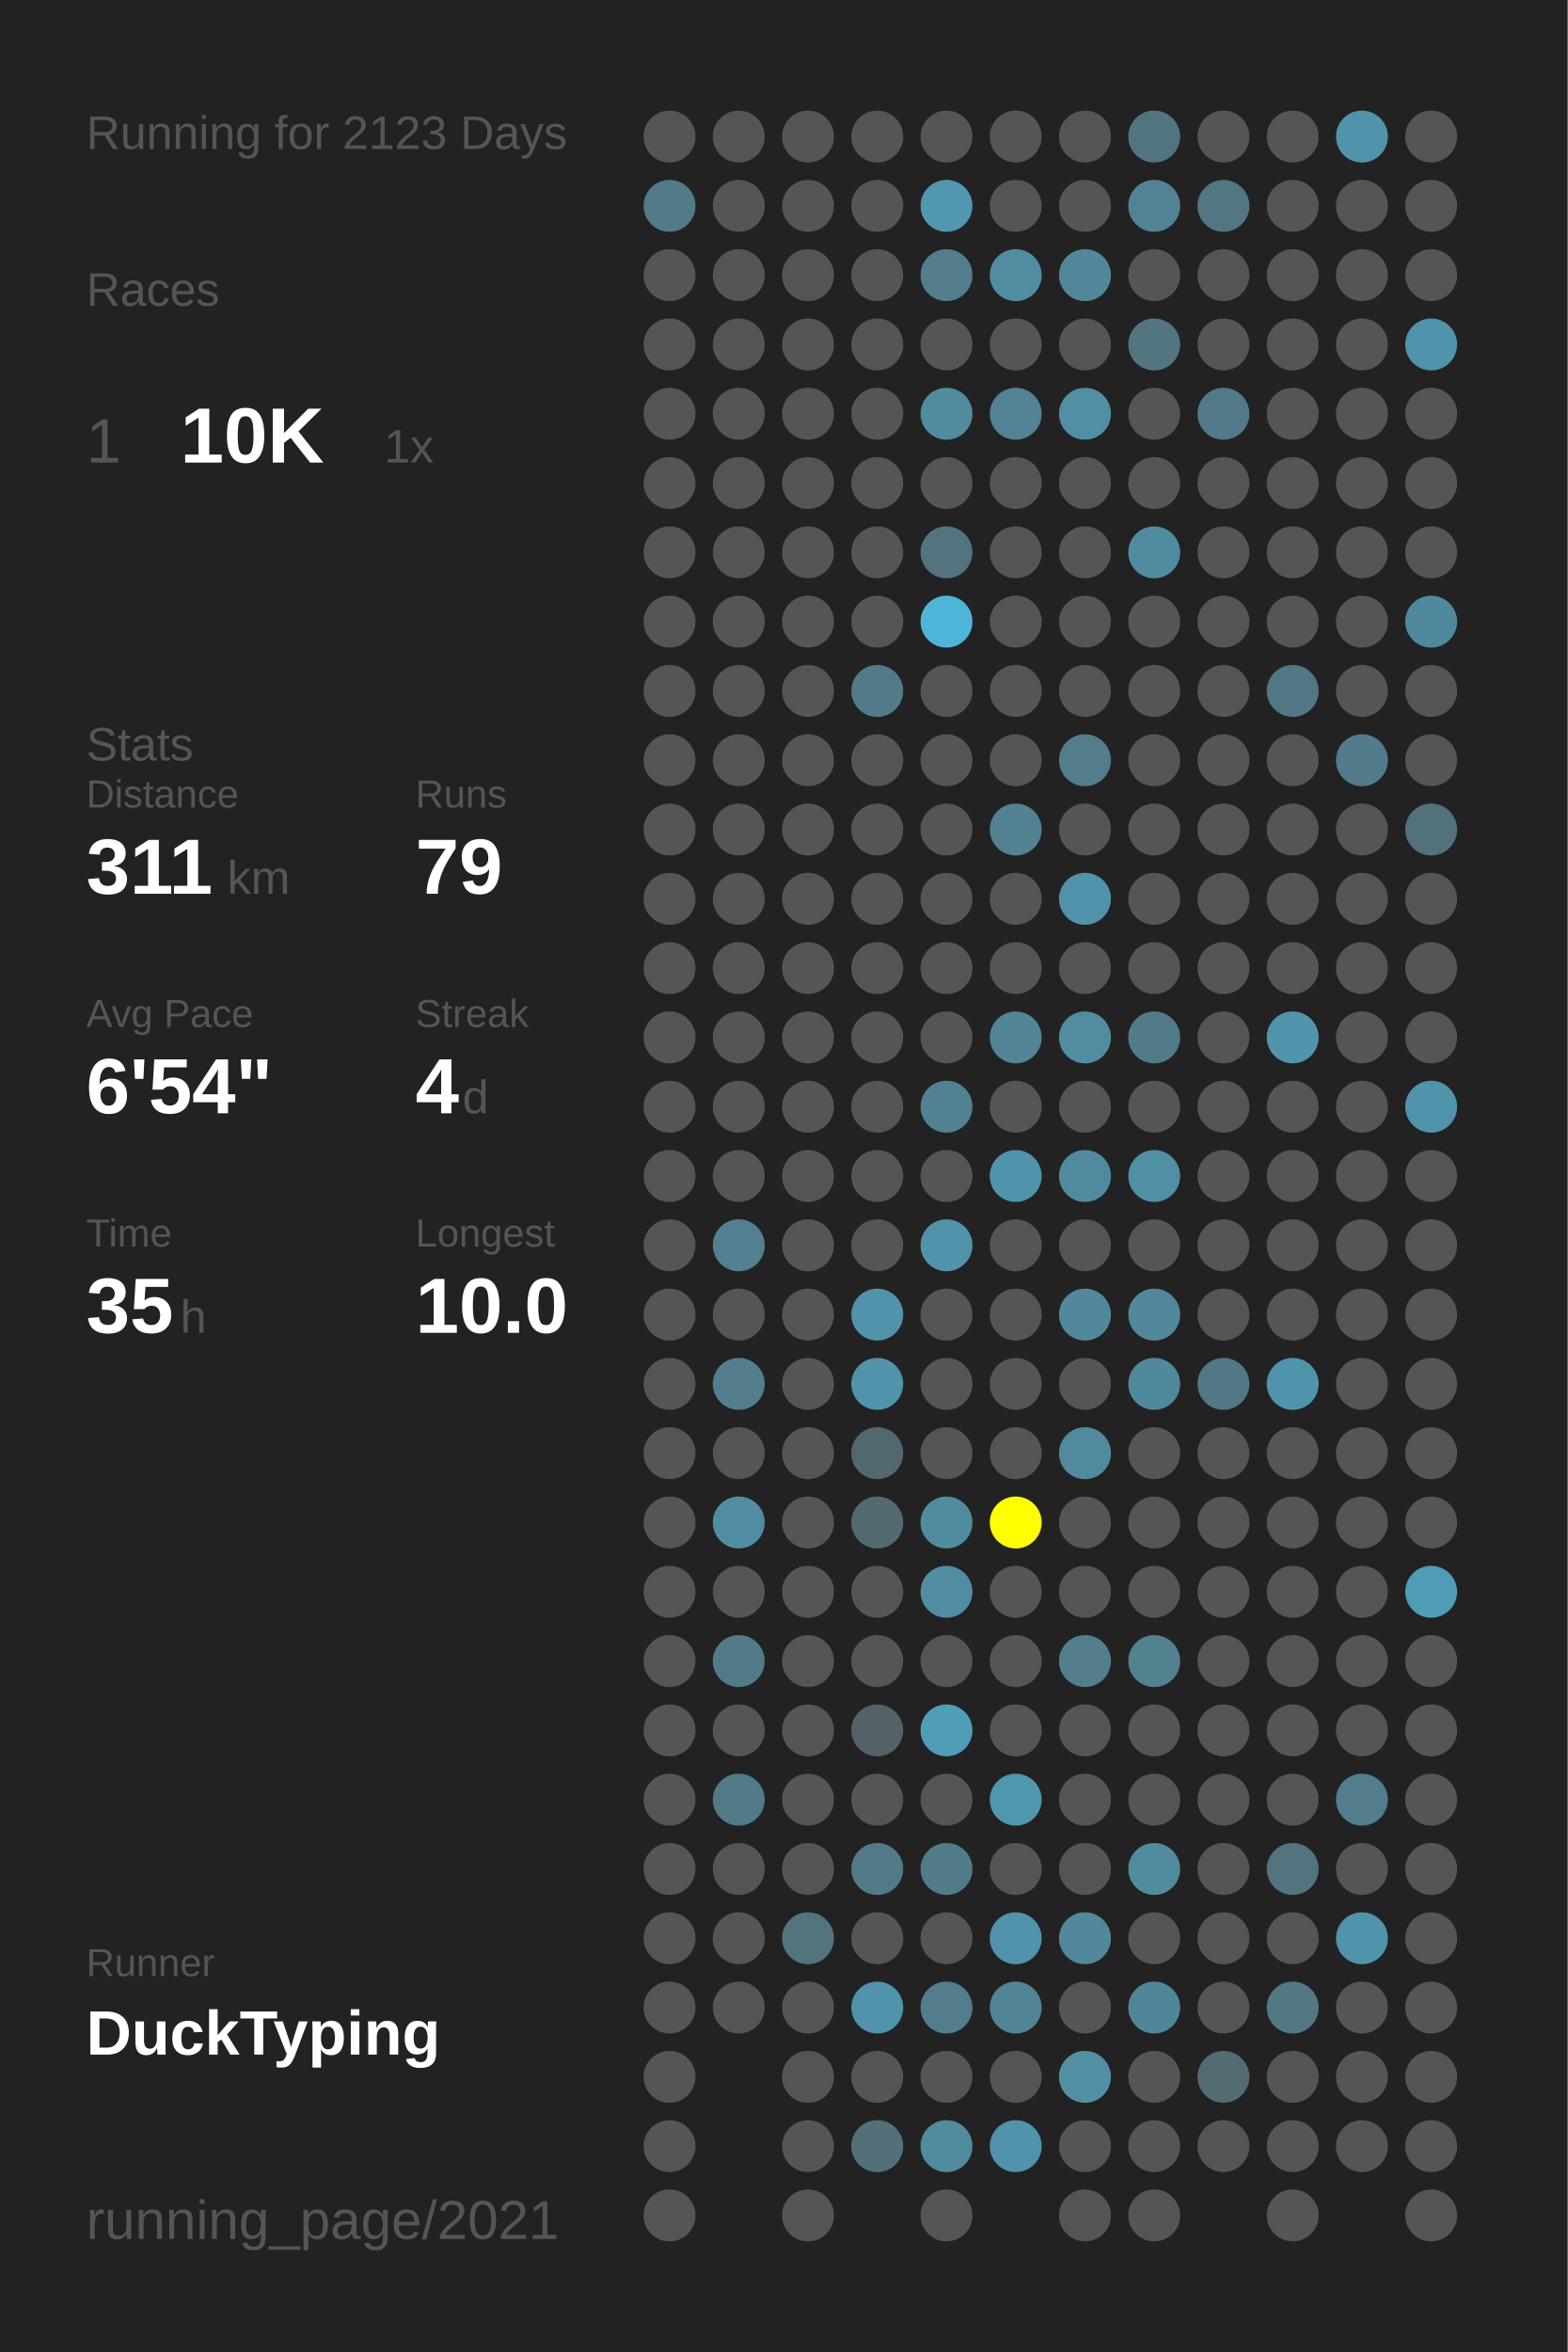
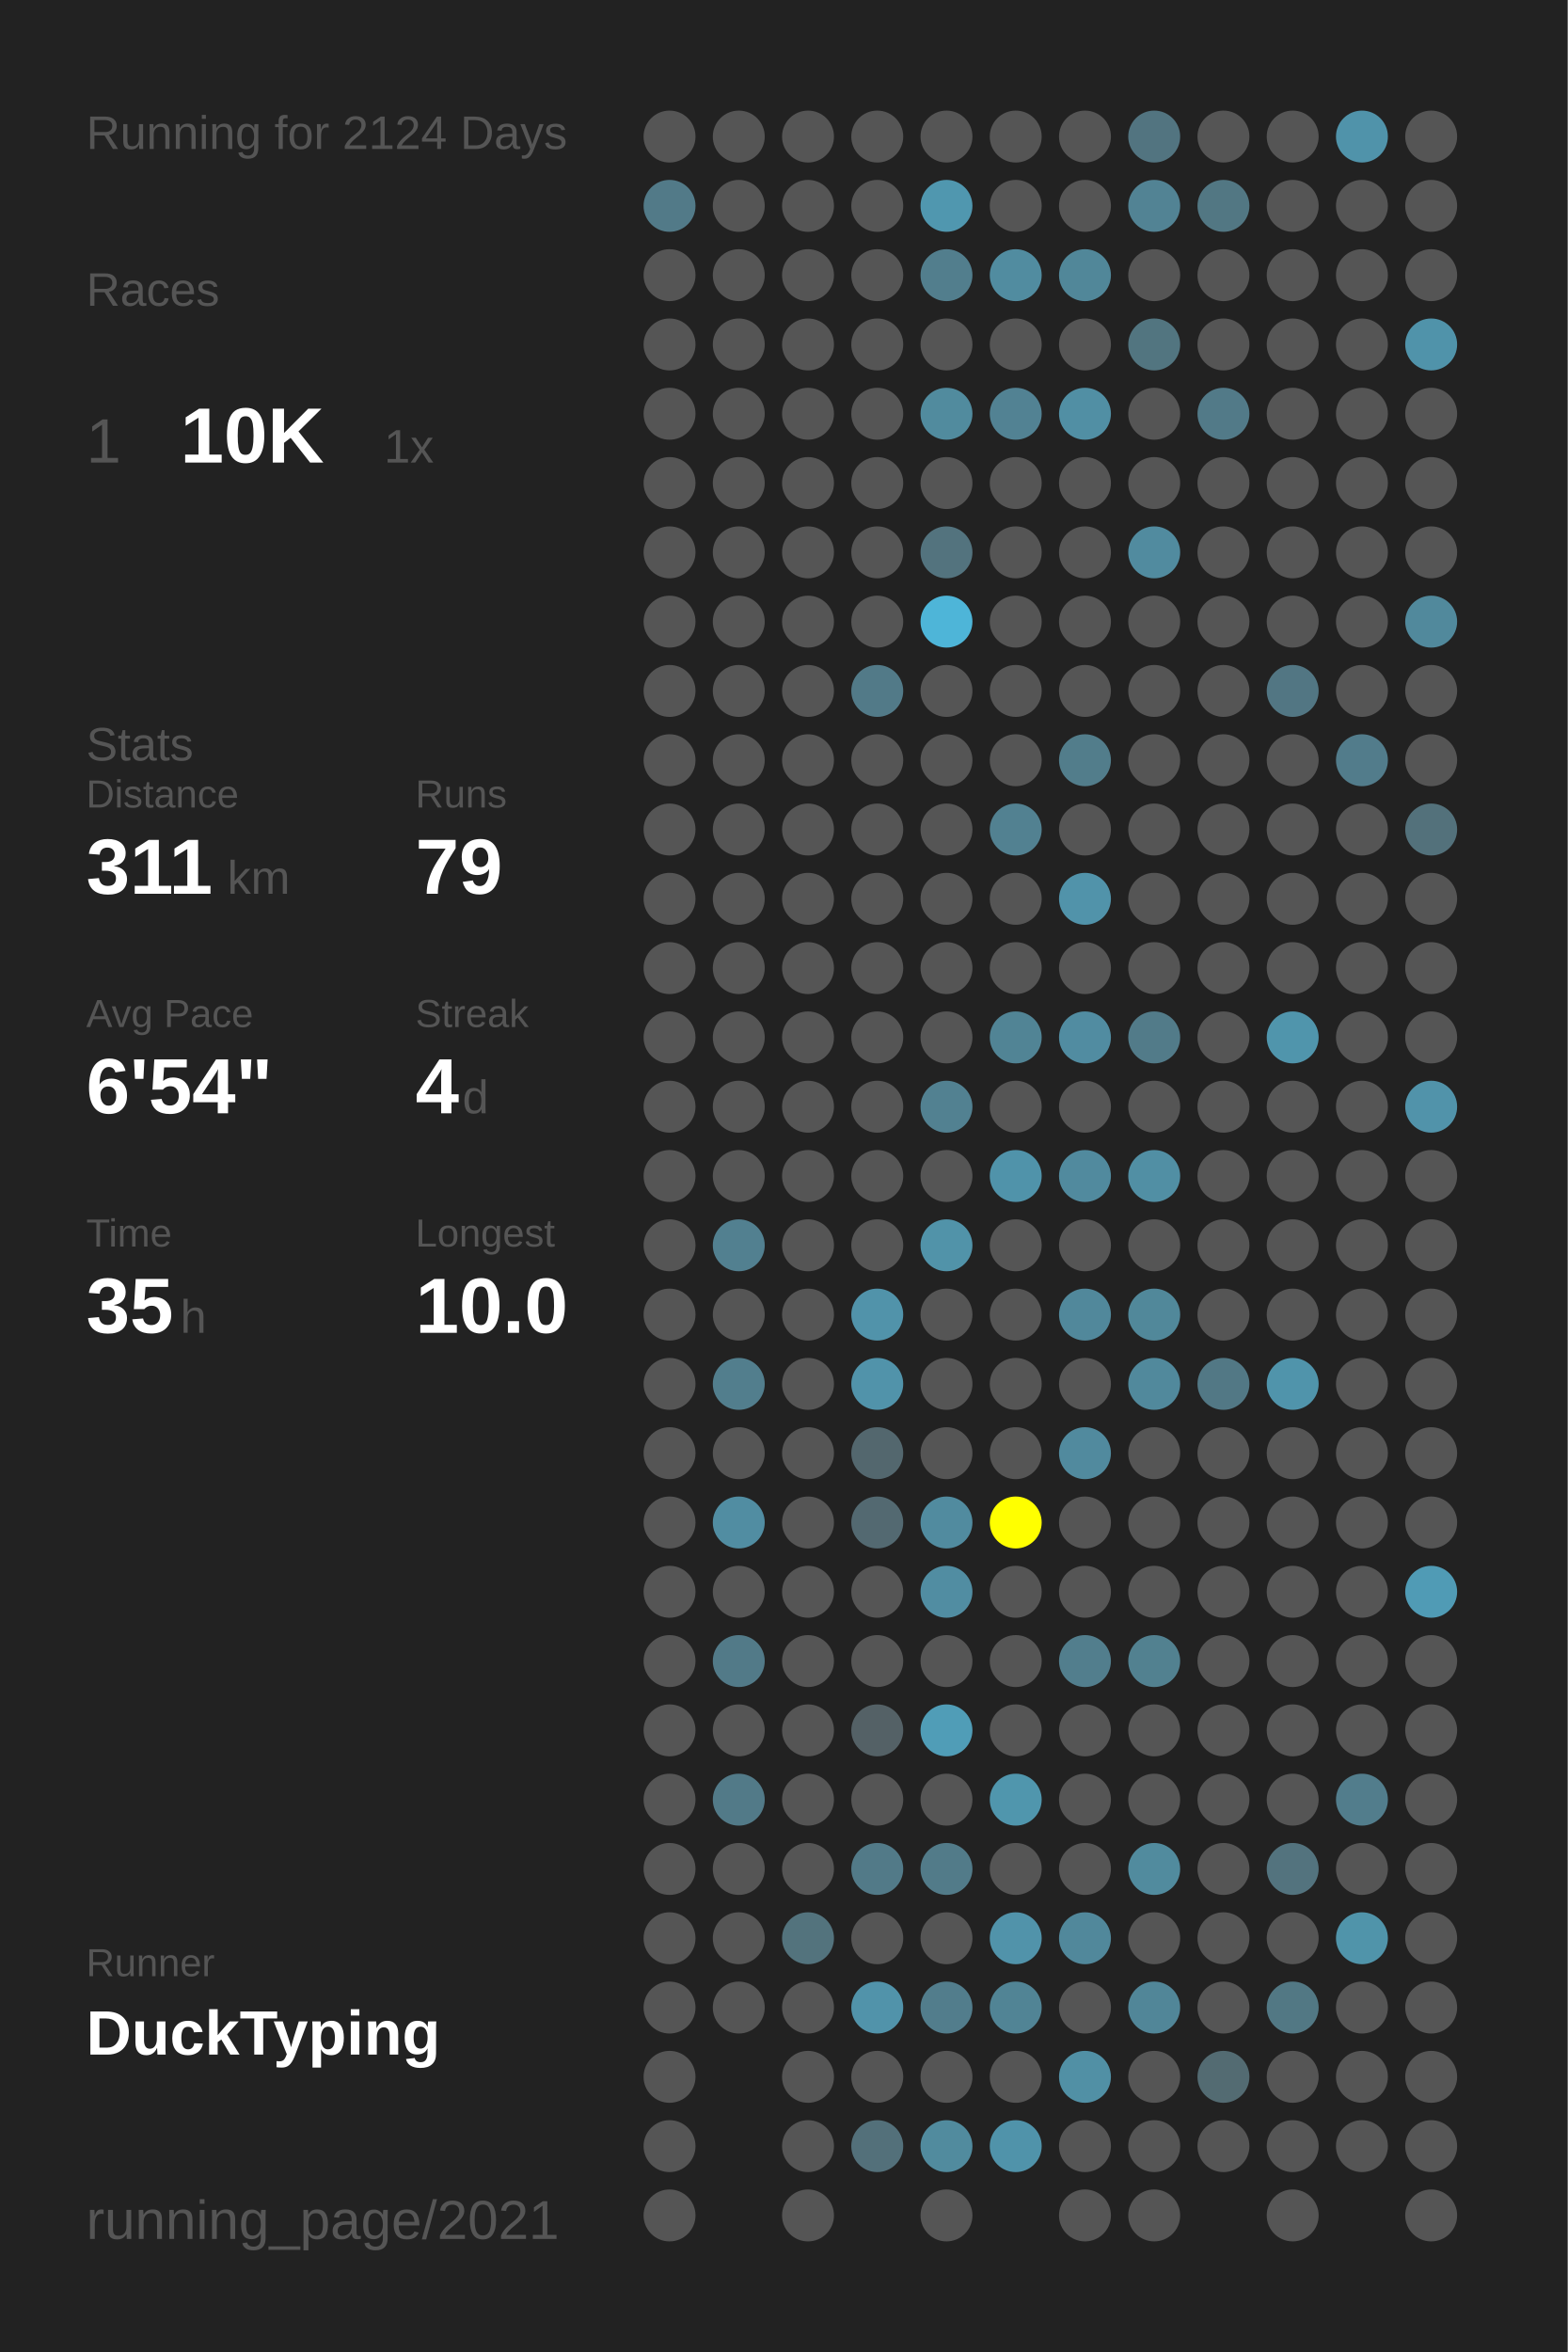
<svg xmlns="http://www.w3.org/2000/svg" baseProfile="full" height="300mm" version="1.1" viewBox="0,0,200,300" width="200mm">
  <defs />
  <rect fill="#222222" height="300" width="200" x="0" y="0" />
-   <text fill="#555555" style="font-size:6px; font-family:Arial;" x="11" y="19">Running for 2123 Days</text>
+   <text fill="#555555" style="font-size:6px; font-family:Arial;" x="11" y="19">Running for 2124 Days</text>
  <text fill="#555555" style="font-size:6px; font-family:Arial;" x="11" y="39">Races</text>
  <text fill="#555555" style="font-size:8px; font-family:Arial;" x="11" y="59">1</text>
  <text fill="#FFFFFF" style="font-size:10px; font-family:Arial; font-weight:bold;" x="23" y="59">10K</text>
  <text fill="#555555" style="font-size:6px; font-family:Arial;" x="49" y="59">1x</text>
  <text fill="#555555" style="font-size:6px; font-family:Arial;" x="11" y="97">Stats</text>
  <text fill="#555555" style="font-size:5px; font-family:Arial;" x="11" y="103">Distance</text>
  <text fill="#FFFFFF" style="font-size:10px; font-family:Arial; font-weight:bold;" x="11" y="114">311</text>
  <text fill="#555555" style="font-size:6px; font-family:Arial;" x="29" y="114">km</text>
  <text fill="#555555" style="font-size:5px; font-family:Arial;" x="53" y="103">Runs</text>
  <text fill="#FFFFFF" style="font-size:10px; font-family:Arial; font-weight:bold;" x="53" y="114">79</text>
  <text fill="#555555" style="font-size:5px; font-family:Arial;" x="11" y="131">Avg Pace</text>
  <text fill="#FFFFFF" style="font-size:10px; font-family:Arial; font-weight:bold;" x="11" y="142">6'54"</text>
  <text fill="#555555" style="font-size:5px; font-family:Arial;" x="53" y="131">Streak</text>
  <text fill="#FFFFFF" style="font-size:10px; font-family:Arial; font-weight:bold;" x="53" y="142">4</text>
  <text fill="#555555" style="font-size:6px; font-family:Arial;" x="59" y="142">d</text>
  <text fill="#555555" style="font-size:5px; font-family:Arial;" x="11" y="159">Time</text>
  <text fill="#FFFFFF" style="font-size:10px; font-family:Arial; font-weight:bold;" x="11" y="170">35</text>
  <text fill="#555555" style="font-size:6px; font-family:Arial;" x="23" y="170">h</text>
  <text fill="#555555" style="font-size:5px; font-family:Arial;" x="53" y="159">Longest</text>
  <text fill="#FFFFFF" style="font-size:10px; font-family:Arial; font-weight:bold;" x="53" y="170">10.0</text>
  <text fill="#555555" style="font-size:5px; font-family:Arial;" x="11" y="252.065">Runner</text>
  <text fill="#FFFFFF" style="font-size:8px; font-family:Arial; font-weight:bold;" x="11" y="262.065">DuckTyping</text>
  <text fill="#555555" style="font-size:7px; font-family:Arial;" x="11" y="285.581">running_page/2021</text>
  <circle cx="85.417" cy="17.419" fill="#555555" r="3.312" />
  <circle cx="85.417" cy="26.258" fill="#527a88" r="3.312" />
  <circle cx="85.417" cy="35.097" fill="#555555" r="3.312" />
  <circle cx="85.417" cy="43.935" fill="#555555" r="3.312" />
  <circle cx="85.417" cy="52.774" fill="#555555" r="3.312" />
  <circle cx="85.417" cy="61.613" fill="#555555" r="3.312" />
  <circle cx="85.417" cy="70.452" fill="#555555" r="3.312" />
  <circle cx="85.417" cy="79.29" fill="#555555" r="3.312" />
  <circle cx="85.417" cy="88.129" fill="#555555" r="3.312" />
  <circle cx="85.417" cy="96.968" fill="#555555" r="3.312" />
  <circle cx="85.417" cy="105.806" fill="#555555" r="3.312" />
  <circle cx="85.417" cy="114.645" fill="#555555" r="3.312" />
  <circle cx="85.417" cy="123.484" fill="#555555" r="3.312" />
  <circle cx="85.417" cy="132.323" fill="#555555" r="3.312" />
  <circle cx="85.417" cy="141.161" fill="#555555" r="3.312" />
  <circle cx="85.417" cy="150" fill="#555555" r="3.312" />
  <circle cx="85.417" cy="158.839" fill="#555555" r="3.312" />
  <circle cx="85.417" cy="167.677" fill="#555555" r="3.312" />
  <circle cx="85.417" cy="176.516" fill="#555555" r="3.312" />
  <circle cx="85.417" cy="185.355" fill="#555555" r="3.312" />
  <circle cx="85.417" cy="194.194" fill="#555555" r="3.312" />
  <circle cx="85.417" cy="203.032" fill="#555555" r="3.312" />
  <circle cx="85.417" cy="211.871" fill="#555555" r="3.312" />
  <circle cx="85.417" cy="220.71" fill="#555555" r="3.312" />
  <circle cx="85.417" cy="229.548" fill="#555555" r="3.312" />
  <circle cx="85.417" cy="238.387" fill="#555555" r="3.312" />
  <circle cx="85.417" cy="247.226" fill="#555555" r="3.312" />
  <circle cx="85.417" cy="256.065" fill="#555555" r="3.312" />
  <circle cx="85.417" cy="264.903" fill="#555555" r="3.312" />
  <circle cx="85.417" cy="273.742" fill="#555555" r="3.312" />
  <circle cx="85.417" cy="282.581" fill="#555555" r="3.312" />
  <circle cx="94.25" cy="17.419" fill="#555555" r="3.312" />
  <circle cx="94.25" cy="26.258" fill="#555555" r="3.312" />
  <circle cx="94.25" cy="35.097" fill="#555555" r="3.312" />
  <circle cx="94.25" cy="43.935" fill="#555555" r="3.312" />
  <circle cx="94.25" cy="52.774" fill="#555555" r="3.312" />
  <circle cx="94.25" cy="61.613" fill="#555555" r="3.312" />
  <circle cx="94.25" cy="70.452" fill="#555555" r="3.312" />
  <circle cx="94.25" cy="79.29" fill="#555555" r="3.312" />
  <circle cx="94.25" cy="88.129" fill="#555555" r="3.312" />
  <circle cx="94.25" cy="96.968" fill="#555555" r="3.312" />
  <circle cx="94.25" cy="105.806" fill="#555555" r="3.312" />
  <circle cx="94.25" cy="114.645" fill="#555555" r="3.312" />
  <circle cx="94.25" cy="123.484" fill="#555555" r="3.312" />
  <circle cx="94.25" cy="132.323" fill="#555555" r="3.312" />
  <circle cx="94.25" cy="141.161" fill="#555555" r="3.312" />
  <circle cx="94.25" cy="150" fill="#555555" r="3.312" />
  <circle cx="94.25" cy="158.839" fill="#528090" r="3.312" />
  <circle cx="94.25" cy="167.677" fill="#555555" r="3.312" />
  <circle cx="94.25" cy="176.516" fill="#527e8d" r="3.312" />
  <circle cx="94.25" cy="185.355" fill="#555555" r="3.312" />
  <circle cx="94.25" cy="194.194" fill="#518da2" r="3.312" />
  <circle cx="94.25" cy="203.032" fill="#555555" r="3.312" />
  <circle cx="94.25" cy="211.871" fill="#527a88" r="3.312" />
  <circle cx="94.25" cy="220.71" fill="#555555" r="3.312" />
  <circle cx="94.25" cy="229.548" fill="#527a88" r="3.312" />
  <circle cx="94.25" cy="238.387" fill="#555555" r="3.312" />
  <circle cx="94.25" cy="247.226" fill="#555555" r="3.312" />
  <circle cx="94.25" cy="256.065" fill="#555555" r="3.312" />
  <circle cx="103.083" cy="17.419" fill="#555555" r="3.312" />
  <circle cx="103.083" cy="26.258" fill="#555555" r="3.312" />
  <circle cx="103.083" cy="35.097" fill="#555555" r="3.312" />
  <circle cx="103.083" cy="43.935" fill="#555555" r="3.312" />
  <circle cx="103.083" cy="52.774" fill="#555555" r="3.312" />
  <circle cx="103.083" cy="61.613" fill="#555555" r="3.312" />
  <circle cx="103.083" cy="70.452" fill="#555555" r="3.312" />
  <circle cx="103.083" cy="79.29" fill="#555555" r="3.312" />
  <circle cx="103.083" cy="88.129" fill="#555555" r="3.312" />
  <circle cx="103.083" cy="96.968" fill="#555555" r="3.312" />
  <circle cx="103.083" cy="105.806" fill="#555555" r="3.312" />
  <circle cx="103.083" cy="114.645" fill="#555555" r="3.312" />
  <circle cx="103.083" cy="123.484" fill="#555555" r="3.312" />
  <circle cx="103.083" cy="132.323" fill="#555555" r="3.312" />
  <circle cx="103.083" cy="141.161" fill="#555555" r="3.312" />
  <circle cx="103.083" cy="150" fill="#555555" r="3.312" />
  <circle cx="103.083" cy="158.839" fill="#555555" r="3.312" />
  <circle cx="103.083" cy="167.677" fill="#555555" r="3.312" />
  <circle cx="103.083" cy="176.516" fill="#555555" r="3.312" />
  <circle cx="103.083" cy="185.355" fill="#555555" r="3.312" />
  <circle cx="103.083" cy="194.194" fill="#555555" r="3.312" />
  <circle cx="103.083" cy="203.032" fill="#555555" r="3.312" />
  <circle cx="103.083" cy="211.871" fill="#555555" r="3.312" />
  <circle cx="103.083" cy="220.71" fill="#555555" r="3.312" />
  <circle cx="103.083" cy="229.548" fill="#555555" r="3.312" />
  <circle cx="103.083" cy="238.387" fill="#555555" r="3.312" />
  <circle cx="103.083" cy="247.226" fill="#53737d" r="3.312" />
  <circle cx="103.083" cy="256.065" fill="#555555" r="3.312" />
  <circle cx="103.083" cy="264.903" fill="#555555" r="3.312" />
  <circle cx="103.083" cy="273.742" fill="#555555" r="3.312" />
  <circle cx="103.083" cy="282.581" fill="#555555" r="3.312" />
  <circle cx="111.917" cy="17.419" fill="#555555" r="3.312" />
  <circle cx="111.917" cy="26.258" fill="#555555" r="3.312" />
  <circle cx="111.917" cy="35.097" fill="#555555" r="3.312" />
  <circle cx="111.917" cy="43.935" fill="#555555" r="3.312" />
  <circle cx="111.917" cy="52.774" fill="#555555" r="3.312" />
  <circle cx="111.917" cy="61.613" fill="#555555" r="3.312" />
  <circle cx="111.917" cy="70.452" fill="#555555" r="3.312" />
  <circle cx="111.917" cy="79.29" fill="#555555" r="3.312" />
  <circle cx="111.917" cy="88.129" fill="#527a88" r="3.312" />
  <circle cx="111.917" cy="96.968" fill="#555555" r="3.312" />
  <circle cx="111.917" cy="105.806" fill="#555555" r="3.312" />
  <circle cx="111.917" cy="114.645" fill="#555555" r="3.312" />
  <circle cx="111.917" cy="123.484" fill="#555555" r="3.312" />
  <circle cx="111.917" cy="132.323" fill="#555555" r="3.312" />
  <circle cx="111.917" cy="141.161" fill="#555555" r="3.312" />
  <circle cx="111.917" cy="150" fill="#555555" r="3.312" />
  <circle cx="111.917" cy="158.839" fill="#555555" r="3.312" />
  <circle cx="111.917" cy="167.677" fill="#5193aa" r="3.312" />
  <circle cx="111.917" cy="176.516" fill="#5193aa" r="3.312" />
  <circle cx="111.917" cy="185.355" fill="#53676e" r="3.312" />
  <circle cx="111.917" cy="194.194" fill="#536971" r="3.312" />
  <circle cx="111.917" cy="203.032" fill="#555555" r="3.312" />
  <circle cx="111.917" cy="211.871" fill="#555555" r="3.312" />
  <circle cx="111.917" cy="220.71" fill="#546166" r="3.312" />
  <circle cx="111.917" cy="229.548" fill="#555555" r="3.312" />
  <circle cx="111.917" cy="238.387" fill="#527a88" r="3.312" />
  <circle cx="111.917" cy="247.226" fill="#555555" r="3.312" />
  <circle cx="111.917" cy="256.065" fill="#5193aa" r="3.312" />
  <circle cx="111.917" cy="264.903" fill="#555555" r="3.312" />
  <circle cx="111.917" cy="273.742" fill="#53707a" r="3.312" />
  <circle cx="120.75" cy="17.419" fill="#555555" r="3.312" />
  <circle cx="120.75" cy="26.258" fill="#5097af" r="3.312" />
  <circle cx="120.75" cy="35.097" fill="#527e8d" r="3.312" />
  <circle cx="120.75" cy="43.935" fill="#555555" r="3.312" />
  <circle cx="120.75" cy="52.774" fill="#518b9e" r="3.312" />
  <circle cx="120.75" cy="61.613" fill="#555555" r="3.312" />
  <circle cx="120.75" cy="70.452" fill="#53737e" r="3.312" />
  <circle cx="120.75" cy="79.29" fill="#4eb5d8" r="3.312" />
  <circle cx="120.75" cy="88.129" fill="#555555" r="3.312" />
  <circle cx="120.75" cy="96.968" fill="#555555" r="3.312" />
  <circle cx="120.75" cy="105.806" fill="#555555" r="3.312" />
  <circle cx="120.75" cy="114.645" fill="#555555" r="3.312" />
  <circle cx="120.75" cy="123.484" fill="#555555" r="3.312" />
  <circle cx="120.75" cy="132.323" fill="#555555" r="3.312" />
  <circle cx="120.75" cy="141.161" fill="#528191" r="3.312" />
  <circle cx="120.75" cy="150" fill="#555555" r="3.312" />
  <circle cx="120.75" cy="158.839" fill="#5193a9" r="3.312" />
  <circle cx="120.75" cy="167.677" fill="#555555" r="3.312" />
  <circle cx="120.75" cy="176.516" fill="#555555" r="3.312" />
  <circle cx="120.75" cy="185.355" fill="#555555" r="3.312" />
  <circle cx="120.75" cy="194.194" fill="#518b9f" r="3.312" />
  <circle cx="120.75" cy="203.032" fill="#518da2" r="3.312" />
  <circle cx="120.75" cy="211.871" fill="#555555" r="3.312" />
  <circle cx="120.75" cy="220.71" fill="#509db7" r="3.312" />
  <circle cx="120.75" cy="229.548" fill="#555555" r="3.312" />
  <circle cx="120.75" cy="238.387" fill="#527b89" r="3.312" />
  <circle cx="120.75" cy="247.226" fill="#555555" r="3.312" />
  <circle cx="120.75" cy="256.065" fill="#527d8c" r="3.312" />
  <circle cx="120.75" cy="264.903" fill="#555555" r="3.312" />
  <circle cx="120.75" cy="273.742" fill="#518b9e" r="3.312" />
  <circle cx="120.75" cy="282.581" fill="#555555" r="3.312" />
  <circle cx="129.583" cy="17.419" fill="#555555" r="3.312" />
  <circle cx="129.583" cy="26.258" fill="#555555" r="3.312" />
  <circle cx="129.583" cy="35.097" fill="#518ca0" r="3.312" />
  <circle cx="129.583" cy="43.935" fill="#555555" r="3.312" />
  <circle cx="129.583" cy="52.774" fill="#528293" r="3.312" />
  <circle cx="129.583" cy="61.613" fill="#555555" r="3.312" />
  <circle cx="129.583" cy="70.452" fill="#555555" r="3.312" />
  <circle cx="129.583" cy="79.29" fill="#555555" r="3.312" />
  <circle cx="129.583" cy="88.129" fill="#555555" r="3.312" />
  <circle cx="129.583" cy="96.968" fill="#555555" r="3.312" />
  <circle cx="129.583" cy="105.806" fill="#528191" r="3.312" />
  <circle cx="129.583" cy="114.645" fill="#555555" r="3.312" />
  <circle cx="129.583" cy="123.484" fill="#555555" r="3.312" />
  <circle cx="129.583" cy="132.323" fill="#518495" r="3.312" />
  <circle cx="129.583" cy="141.161" fill="#555555" r="3.312" />
  <circle cx="129.583" cy="150" fill="#5093aa" r="3.312" />
  <circle cx="129.583" cy="158.839" fill="#555555" r="3.312" />
  <circle cx="129.583" cy="167.677" fill="#555555" r="3.312" />
  <circle cx="129.583" cy="176.516" fill="#555555" r="3.312" />
  <circle cx="129.583" cy="185.355" fill="#555555" r="3.312" />
  <circle cx="129.583" cy="194.194" fill="#FFFF00" r="3.312" />
  <circle cx="129.583" cy="203.032" fill="#555555" r="3.312" />
  <circle cx="129.583" cy="211.871" fill="#555555" r="3.312" />
  <circle cx="129.583" cy="220.71" fill="#555555" r="3.312" />
  <circle cx="129.583" cy="229.548" fill="#5096ad" r="3.312" />
  <circle cx="129.583" cy="238.387" fill="#555555" r="3.312" />
  <circle cx="129.583" cy="247.226" fill="#5193aa" r="3.312" />
  <circle cx="129.583" cy="256.065" fill="#518495" r="3.312" />
  <circle cx="129.583" cy="264.903" fill="#555555" r="3.312" />
  <circle cx="129.583" cy="273.742" fill="#5093aa" r="3.312" />
  <circle cx="138.417" cy="17.419" fill="#555555" r="3.312" />
  <circle cx="138.417" cy="26.258" fill="#555555" r="3.312" />
  <circle cx="138.417" cy="35.097" fill="#518799" r="3.312" />
  <circle cx="138.417" cy="43.935" fill="#555555" r="3.312" />
  <circle cx="138.417" cy="52.774" fill="#518fa4" r="3.312" />
  <circle cx="138.417" cy="61.613" fill="#555555" r="3.312" />
  <circle cx="138.417" cy="70.452" fill="#555555" r="3.312" />
  <circle cx="138.417" cy="79.29" fill="#555555" r="3.312" />
  <circle cx="138.417" cy="88.129" fill="#555555" r="3.312" />
  <circle cx="138.417" cy="96.968" fill="#527d8b" r="3.312" />
  <circle cx="138.417" cy="105.806" fill="#555555" r="3.312" />
  <circle cx="138.417" cy="114.645" fill="#5193aa" r="3.312" />
  <circle cx="138.417" cy="123.484" fill="#555555" r="3.312" />
  <circle cx="138.417" cy="132.323" fill="#518ca1" r="3.312" />
  <circle cx="138.417" cy="141.161" fill="#555555" r="3.312" />
  <circle cx="138.417" cy="150" fill="#518a9e" r="3.312" />
  <circle cx="138.417" cy="158.839" fill="#555555" r="3.312" />
  <circle cx="138.417" cy="167.677" fill="#51889b" r="3.312" />
  <circle cx="138.417" cy="176.516" fill="#555555" r="3.312" />
  <circle cx="138.417" cy="185.355" fill="#518a9e" r="3.312" />
  <circle cx="138.417" cy="194.194" fill="#555555" r="3.312" />
  <circle cx="138.417" cy="203.032" fill="#555555" r="3.312" />
  <circle cx="138.417" cy="211.871" fill="#527e8d" r="3.312" />
  <circle cx="138.417" cy="220.71" fill="#555555" r="3.312" />
  <circle cx="138.417" cy="229.548" fill="#555555" r="3.312" />
  <circle cx="138.417" cy="238.387" fill="#555555" r="3.312" />
  <circle cx="138.417" cy="247.226" fill="#51889b" r="3.312" />
  <circle cx="138.417" cy="256.065" fill="#555555" r="3.312" />
  <circle cx="138.417" cy="264.903" fill="#5190a5" r="3.312" />
  <circle cx="138.417" cy="273.742" fill="#555555" r="3.312" />
  <circle cx="138.417" cy="282.581" fill="#555555" r="3.312" />
  <circle cx="147.25" cy="17.419" fill="#527480" r="3.312" />
  <circle cx="147.25" cy="26.258" fill="#528394" r="3.312" />
  <circle cx="147.25" cy="35.097" fill="#555555" r="3.312" />
  <circle cx="147.25" cy="43.935" fill="#527580" r="3.312" />
  <circle cx="147.25" cy="52.774" fill="#555555" r="3.312" />
  <circle cx="147.25" cy="61.613" fill="#555555" r="3.312" />
  <circle cx="147.25" cy="70.452" fill="#518b9f" r="3.312" />
  <circle cx="147.25" cy="79.29" fill="#555555" r="3.312" />
  <circle cx="147.25" cy="88.129" fill="#555555" r="3.312" />
  <circle cx="147.25" cy="96.968" fill="#555555" r="3.312" />
  <circle cx="147.25" cy="105.806" fill="#555555" r="3.312" />
  <circle cx="147.25" cy="114.645" fill="#555555" r="3.312" />
  <circle cx="147.25" cy="123.484" fill="#555555" r="3.312" />
  <circle cx="147.25" cy="132.323" fill="#527b89" r="3.312" />
  <circle cx="147.25" cy="141.161" fill="#555555" r="3.312" />
  <circle cx="147.25" cy="150" fill="#518fa4" r="3.312" />
  <circle cx="147.25" cy="158.839" fill="#555555" r="3.312" />
  <circle cx="147.25" cy="167.677" fill="#51889a" r="3.312" />
  <circle cx="147.25" cy="176.516" fill="#51899c" r="3.312" />
  <circle cx="147.25" cy="185.355" fill="#555555" r="3.312" />
  <circle cx="147.25" cy="194.194" fill="#555555" r="3.312" />
  <circle cx="147.25" cy="203.032" fill="#555555" r="3.312" />
  <circle cx="147.25" cy="211.871" fill="#528190" r="3.312" />
  <circle cx="147.25" cy="220.71" fill="#555555" r="3.312" />
  <circle cx="147.25" cy="229.548" fill="#555555" r="3.312" />
  <circle cx="147.25" cy="238.387" fill="#518b9e" r="3.312" />
  <circle cx="147.25" cy="247.226" fill="#555555" r="3.312" />
  <circle cx="147.25" cy="256.065" fill="#518698" r="3.312" />
  <circle cx="147.25" cy="264.903" fill="#555555" r="3.312" />
  <circle cx="147.25" cy="273.742" fill="#555555" r="3.312" />
  <circle cx="147.25" cy="282.581" fill="#555555" r="3.312" />
  <circle cx="156.083" cy="17.419" fill="#555555" r="3.312" />
  <circle cx="156.083" cy="26.258" fill="#527783" r="3.312" />
  <circle cx="156.083" cy="35.097" fill="#555555" r="3.312" />
  <circle cx="156.083" cy="43.935" fill="#555555" r="3.312" />
  <circle cx="156.083" cy="52.774" fill="#527a88" r="3.312" />
  <circle cx="156.083" cy="61.613" fill="#555555" r="3.312" />
  <circle cx="156.083" cy="70.452" fill="#555555" r="3.312" />
  <circle cx="156.083" cy="79.29" fill="#555555" r="3.312" />
  <circle cx="156.083" cy="88.129" fill="#555555" r="3.312" />
  <circle cx="156.083" cy="96.968" fill="#555555" r="3.312" />
  <circle cx="156.083" cy="105.806" fill="#555555" r="3.312" />
  <circle cx="156.083" cy="114.645" fill="#555555" r="3.312" />
  <circle cx="156.083" cy="123.484" fill="#555555" r="3.312" />
  <circle cx="156.083" cy="132.323" fill="#555555" r="3.312" />
  <circle cx="156.083" cy="141.161" fill="#555555" r="3.312" />
  <circle cx="156.083" cy="150" fill="#555555" r="3.312" />
  <circle cx="156.083" cy="158.839" fill="#555555" r="3.312" />
  <circle cx="156.083" cy="167.677" fill="#555555" r="3.312" />
  <circle cx="156.083" cy="176.516" fill="#527885" r="3.312" />
  <circle cx="156.083" cy="185.355" fill="#555555" r="3.312" />
  <circle cx="156.083" cy="194.194" fill="#555555" r="3.312" />
  <circle cx="156.083" cy="203.032" fill="#555555" r="3.312" />
  <circle cx="156.083" cy="211.871" fill="#555555" r="3.312" />
  <circle cx="156.083" cy="220.71" fill="#555555" r="3.312" />
  <circle cx="156.083" cy="229.548" fill="#555555" r="3.312" />
  <circle cx="156.083" cy="238.387" fill="#555555" r="3.312" />
  <circle cx="156.083" cy="247.226" fill="#555555" r="3.312" />
  <circle cx="156.083" cy="256.065" fill="#555555" r="3.312" />
  <circle cx="156.083" cy="264.903" fill="#536b72" r="3.312" />
  <circle cx="156.083" cy="273.742" fill="#555555" r="3.312" />
  <circle cx="164.917" cy="17.419" fill="#555555" r="3.312" />
  <circle cx="164.917" cy="26.258" fill="#555555" r="3.312" />
  <circle cx="164.917" cy="35.097" fill="#555555" r="3.312" />
  <circle cx="164.917" cy="43.935" fill="#555555" r="3.312" />
  <circle cx="164.917" cy="52.774" fill="#555555" r="3.312" />
  <circle cx="164.917" cy="61.613" fill="#555555" r="3.312" />
  <circle cx="164.917" cy="70.452" fill="#555555" r="3.312" />
  <circle cx="164.917" cy="79.29" fill="#555555" r="3.312" />
  <circle cx="164.917" cy="88.129" fill="#527683" r="3.312" />
  <circle cx="164.917" cy="96.968" fill="#555555" r="3.312" />
  <circle cx="164.917" cy="105.806" fill="#555555" r="3.312" />
  <circle cx="164.917" cy="114.645" fill="#555555" r="3.312" />
  <circle cx="164.917" cy="123.484" fill="#555555" r="3.312" />
  <circle cx="164.917" cy="132.323" fill="#5095ac" r="3.312" />
  <circle cx="164.917" cy="141.161" fill="#555555" r="3.312" />
  <circle cx="164.917" cy="150" fill="#555555" r="3.312" />
  <circle cx="164.917" cy="158.839" fill="#555555" r="3.312" />
  <circle cx="164.917" cy="167.677" fill="#555555" r="3.312" />
  <circle cx="164.917" cy="176.516" fill="#5094ab" r="3.312" />
  <circle cx="164.917" cy="185.355" fill="#555555" r="3.312" />
  <circle cx="164.917" cy="194.194" fill="#555555" r="3.312" />
  <circle cx="164.917" cy="203.032" fill="#555555" r="3.312" />
  <circle cx="164.917" cy="211.871" fill="#555555" r="3.312" />
  <circle cx="164.917" cy="220.71" fill="#555555" r="3.312" />
  <circle cx="164.917" cy="229.548" fill="#555555" r="3.312" />
  <circle cx="164.917" cy="238.387" fill="#53737e" r="3.312" />
  <circle cx="164.917" cy="247.226" fill="#555555" r="3.312" />
  <circle cx="164.917" cy="256.065" fill="#527884" r="3.312" />
  <circle cx="164.917" cy="264.903" fill="#555555" r="3.312" />
  <circle cx="164.917" cy="273.742" fill="#555555" r="3.312" />
  <circle cx="164.917" cy="282.581" fill="#555555" r="3.312" />
  <circle cx="173.75" cy="17.419" fill="#5093aa" r="3.312" />
  <circle cx="173.75" cy="26.258" fill="#555555" r="3.312" />
  <circle cx="173.75" cy="35.097" fill="#555555" r="3.312" />
  <circle cx="173.75" cy="43.935" fill="#555555" r="3.312" />
  <circle cx="173.75" cy="52.774" fill="#555555" r="3.312" />
  <circle cx="173.75" cy="61.613" fill="#555555" r="3.312" />
  <circle cx="173.75" cy="70.452" fill="#555555" r="3.312" />
  <circle cx="173.75" cy="79.29" fill="#555555" r="3.312" />
  <circle cx="173.75" cy="88.129" fill="#555555" r="3.312" />
  <circle cx="173.75" cy="96.968" fill="#527c8b" r="3.312" />
  <circle cx="173.75" cy="105.806" fill="#555555" r="3.312" />
  <circle cx="173.75" cy="114.645" fill="#555555" r="3.312" />
  <circle cx="173.75" cy="123.484" fill="#555555" r="3.312" />
  <circle cx="173.75" cy="132.323" fill="#555555" r="3.312" />
  <circle cx="173.75" cy="141.161" fill="#555555" r="3.312" />
  <circle cx="173.75" cy="150" fill="#555555" r="3.312" />
  <circle cx="173.75" cy="158.839" fill="#555555" r="3.312" />
  <circle cx="173.75" cy="167.677" fill="#555555" r="3.312" />
  <circle cx="173.75" cy="176.516" fill="#555555" r="3.312" />
  <circle cx="173.75" cy="185.355" fill="#555555" r="3.312" />
  <circle cx="173.75" cy="194.194" fill="#555555" r="3.312" />
  <circle cx="173.75" cy="203.032" fill="#555555" r="3.312" />
  <circle cx="173.75" cy="211.871" fill="#555555" r="3.312" />
  <circle cx="173.75" cy="220.71" fill="#555555" r="3.312" />
  <circle cx="173.75" cy="229.548" fill="#527d8c" r="3.312" />
  <circle cx="173.75" cy="238.387" fill="#555555" r="3.312" />
  <circle cx="173.75" cy="247.226" fill="#5094aa" r="3.312" />
  <circle cx="173.75" cy="256.065" fill="#555555" r="3.312" />
  <circle cx="173.75" cy="264.903" fill="#555555" r="3.312" />
  <circle cx="173.75" cy="273.742" fill="#555555" r="3.312" />
  <circle cx="182.583" cy="17.419" fill="#555555" r="3.312" />
  <circle cx="182.583" cy="26.258" fill="#555555" r="3.312" />
  <circle cx="182.583" cy="35.097" fill="#555555" r="3.312" />
  <circle cx="182.583" cy="43.935" fill="#5093aa" r="3.312" />
  <circle cx="182.583" cy="52.774" fill="#555555" r="3.312" />
  <circle cx="182.583" cy="61.613" fill="#555555" r="3.312" />
  <circle cx="182.583" cy="70.452" fill="#555555" r="3.312" />
  <circle cx="182.583" cy="79.29" fill="#51899c" r="3.312" />
  <circle cx="182.583" cy="88.129" fill="#555555" r="3.312" />
  <circle cx="182.583" cy="96.968" fill="#555555" r="3.312" />
  <circle cx="182.583" cy="105.806" fill="#53717b" r="3.312" />
  <circle cx="182.583" cy="114.645" fill="#555555" r="3.312" />
  <circle cx="182.583" cy="123.484" fill="#555555" r="3.312" />
  <circle cx="182.583" cy="132.323" fill="#555555" r="3.312" />
  <circle cx="182.583" cy="141.161" fill="#5193aa" r="3.312" />
  <circle cx="182.583" cy="150" fill="#555555" r="3.312" />
  <circle cx="182.583" cy="158.839" fill="#555555" r="3.312" />
  <circle cx="182.583" cy="167.677" fill="#555555" r="3.312" />
  <circle cx="182.583" cy="176.516" fill="#555555" r="3.312" />
  <circle cx="182.583" cy="185.355" fill="#555555" r="3.312" />
  <circle cx="182.583" cy="194.194" fill="#555555" r="3.312" />
  <circle cx="182.583" cy="203.032" fill="#509bb5" r="3.312" />
  <circle cx="182.583" cy="211.871" fill="#555555" r="3.312" />
  <circle cx="182.583" cy="220.71" fill="#555555" r="3.312" />
  <circle cx="182.583" cy="229.548" fill="#555555" r="3.312" />
  <circle cx="182.583" cy="238.387" fill="#555555" r="3.312" />
  <circle cx="182.583" cy="247.226" fill="#555555" r="3.312" />
  <circle cx="182.583" cy="256.065" fill="#555555" r="3.312" />
  <circle cx="182.583" cy="264.903" fill="#555555" r="3.312" />
  <circle cx="182.583" cy="273.742" fill="#555555" r="3.312" />
  <circle cx="182.583" cy="282.581" fill="#555555" r="3.312" />
</svg>
